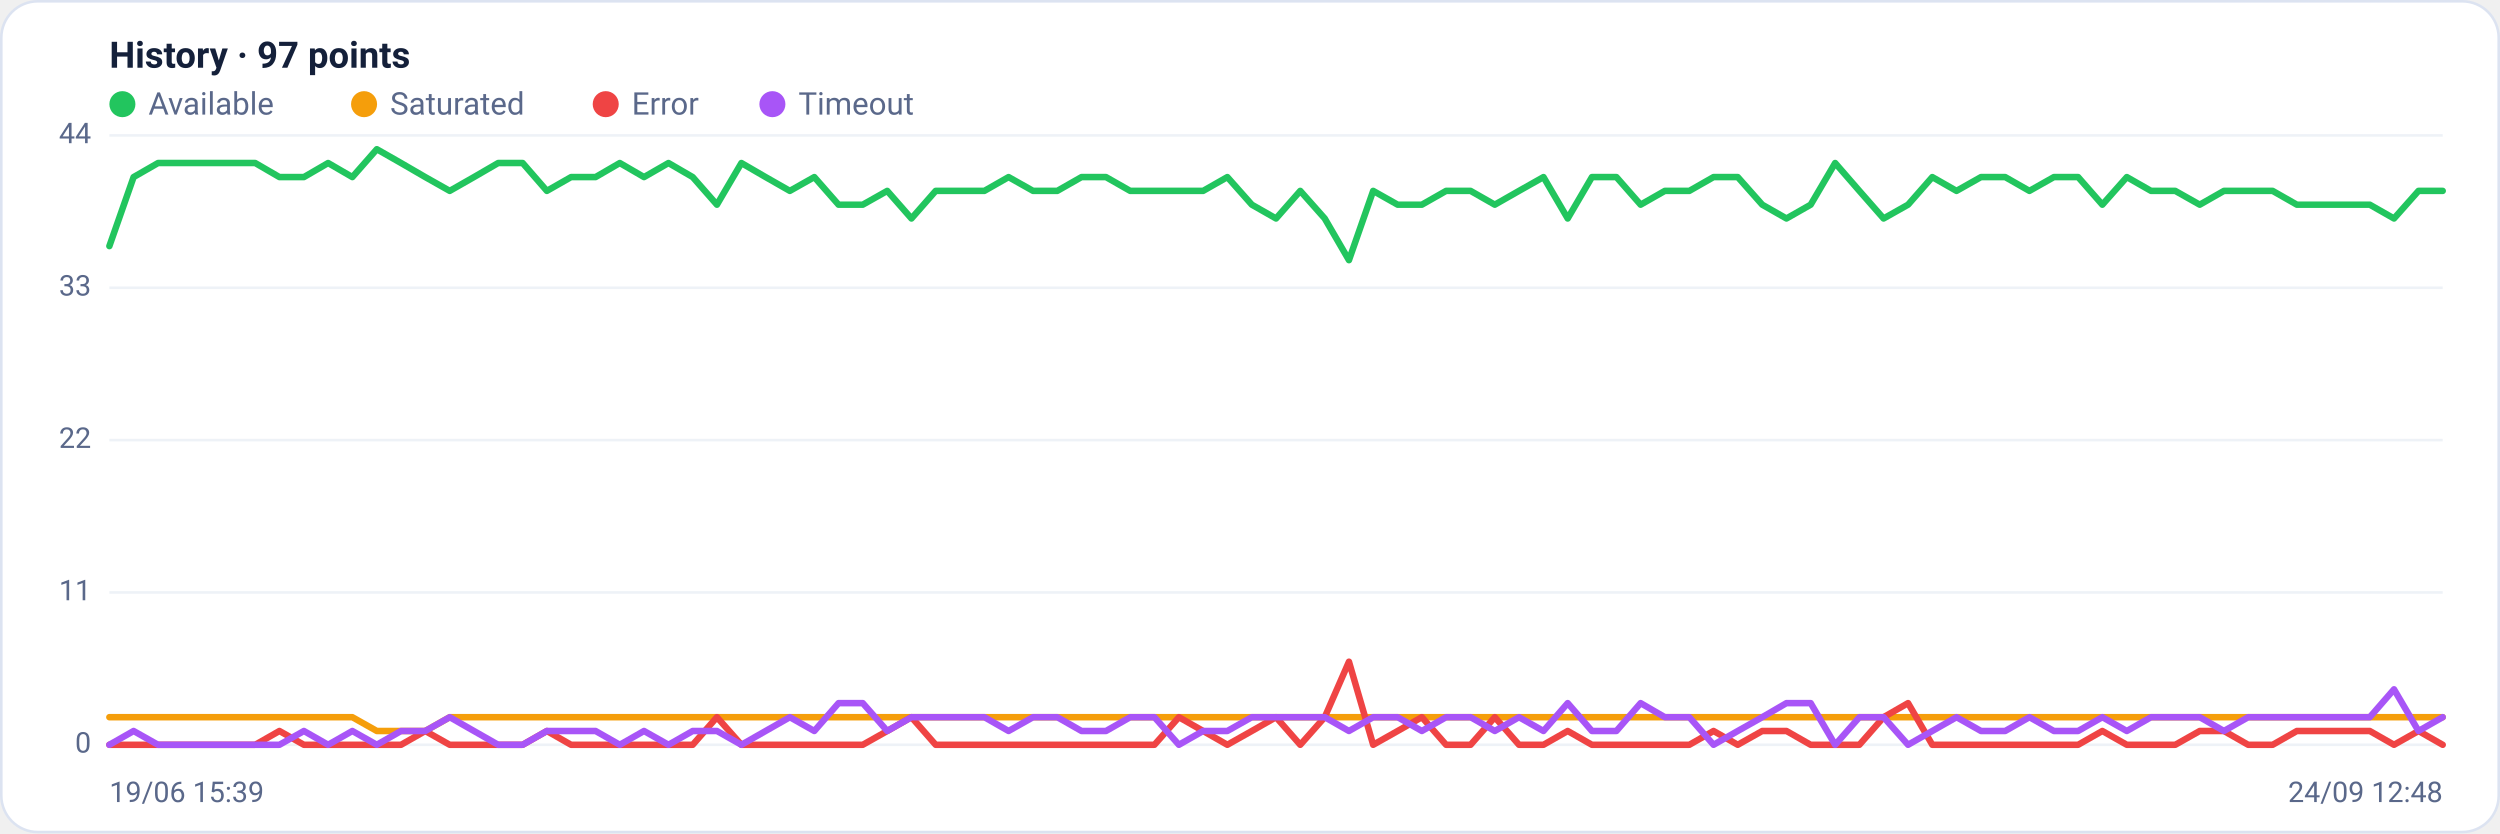
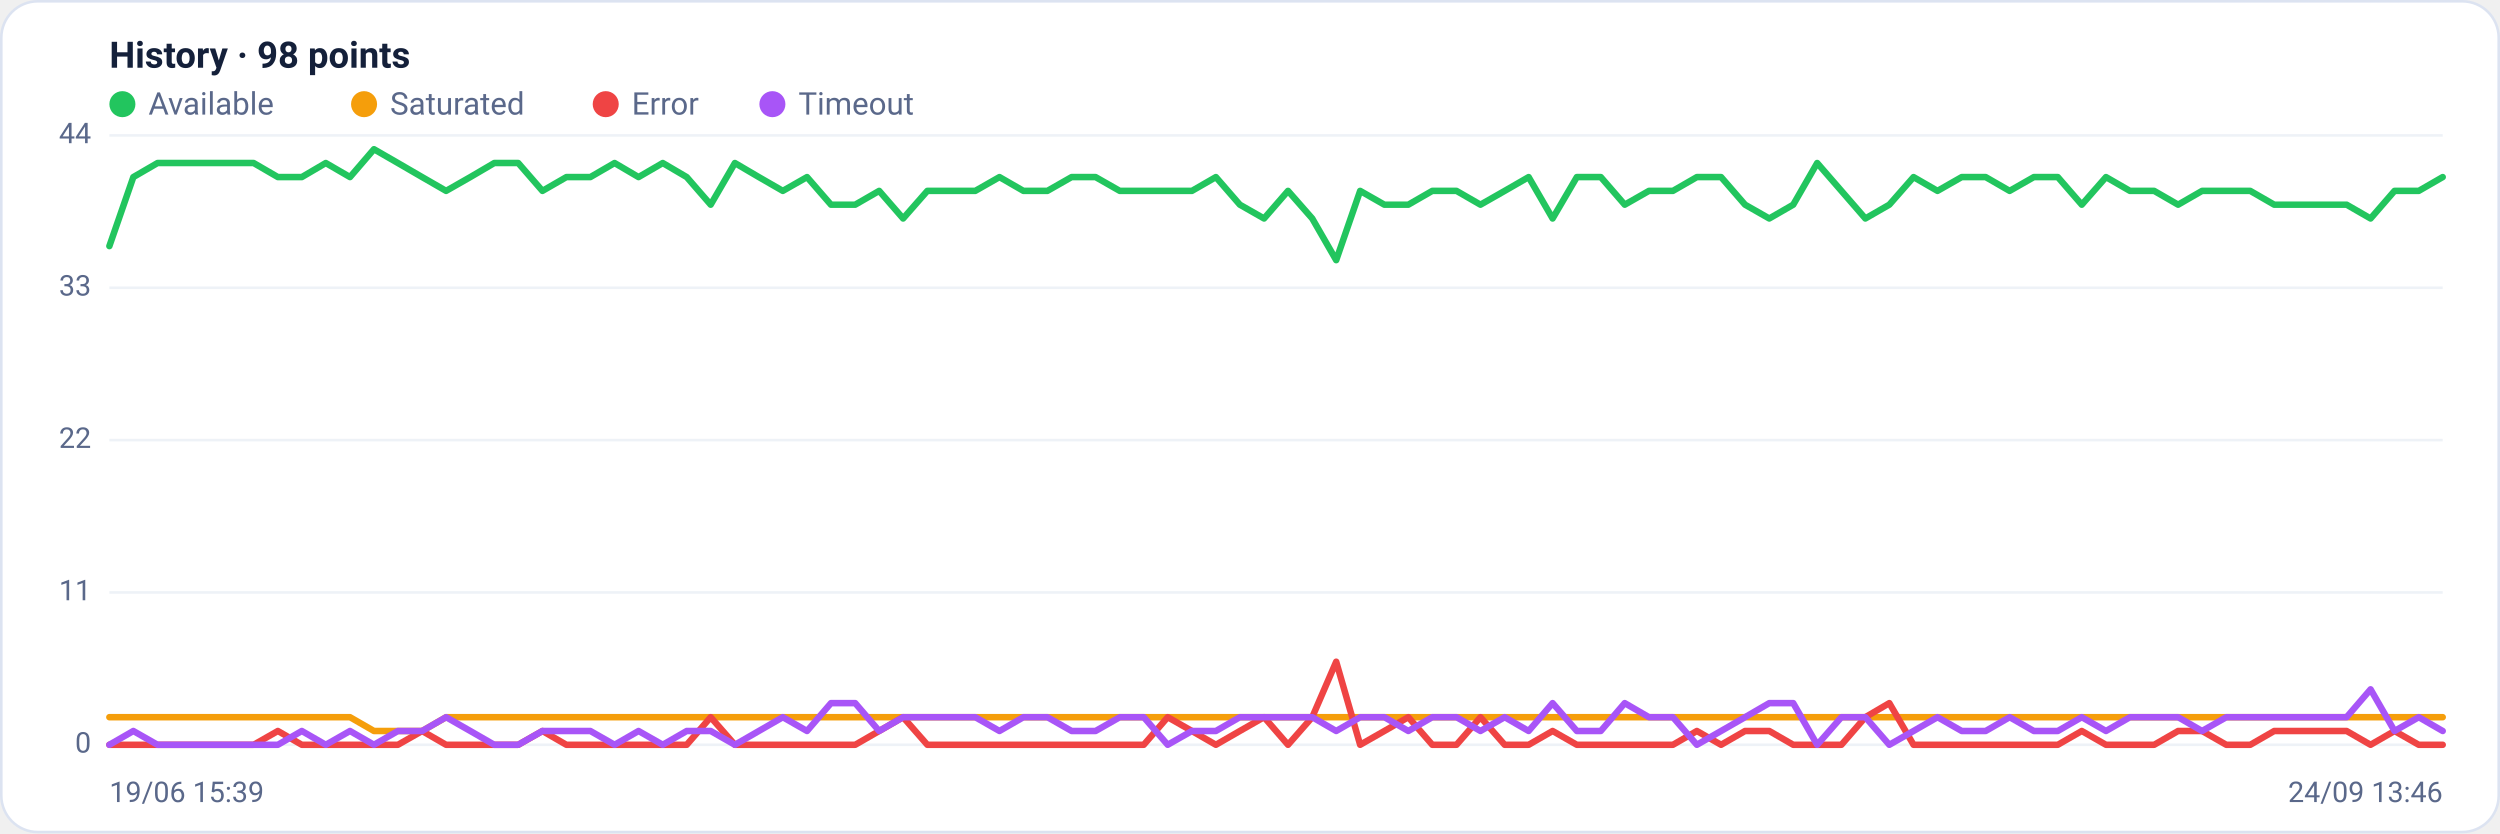
<svg xmlns="http://www.w3.org/2000/svg" viewBox="0 0 960 320" width="960" height="320" font-family="Segoe UI, system-ui, -apple-system, Roboto, Helvetica, Arial, sans-serif" role="img" aria-label="Availability history per region">
  <rect x="0.5" y="0.5" width="959" height="319" rx="14" fill="#ffffff" stroke="#dce3f1" />
-   <text x="42" y="26" font-size="14" font-weight="600" fill="#14203a">History · 97 points</text>
+   <text x="42" y="26" font-size="14" font-weight="600" fill="#14203a">History · 98 points</text>
  <circle cx="47" cy="40" r="5" fill="#22c55e" />
  <text x="57" y="44" font-size="12" fill="#5a688a">Available</text>
  <circle cx="139.8" cy="40" r="5" fill="#f59e0b" />
  <text x="149.8" y="44" font-size="12" fill="#5a688a">Saturated</text>
  <circle cx="232.6" cy="40" r="5" fill="#ef4444" />
  <text x="242.6" y="44" font-size="12" fill="#5a688a">Error</text>
  <circle cx="296.6" cy="40" r="5" fill="#a855f7" />
  <text x="306.6" y="44" font-size="12" fill="#5a688a">Timeout</text>
  <line x1="42" y1="286.0" x2="938" y2="286.0" stroke="#eef2f7" stroke-width="1" />
  <text x="35" y="289.0" text-anchor="end" font-size="11" fill="#5a688a">0</text>
  <line x1="42" y1="227.5" x2="938" y2="227.5" stroke="#eef2f7" stroke-width="1" />
  <text x="35" y="230.5" text-anchor="end" font-size="11" fill="#5a688a">11</text>
  <line x1="42" y1="169.0" x2="938" y2="169.0" stroke="#eef2f7" stroke-width="1" />
  <text x="35" y="172.0" text-anchor="end" font-size="11" fill="#5a688a">22</text>
  <line x1="42" y1="110.5" x2="938" y2="110.5" stroke="#eef2f7" stroke-width="1" />
  <text x="35" y="113.5" text-anchor="end" font-size="11" fill="#5a688a">33</text>
  <line x1="42" y1="52.0" x2="938" y2="52.0" stroke="#eef2f7" stroke-width="1" />
  <text x="35" y="55.0" text-anchor="end" font-size="11" fill="#5a688a">44</text>
-   <polyline fill="none" stroke="#22c55e" stroke-width="2.5" stroke-linejoin="round" stroke-linecap="round" points="42.0,94.5 51.3,68.0 60.7,62.6 70.0,62.6 79.3,62.6 88.7,62.6 98.0,62.6 107.3,68.0 116.7,68.0 126.0,62.6 135.3,68.0 144.7,57.3 154.0,62.6 163.3,68.0 172.7,73.3 182.0,68.0 191.3,62.6 200.7,62.6 210.0,73.3 219.3,68.0 228.7,68.0 238.0,62.6 247.3,68.0 256.7,62.6 266.0,68.0 275.3,78.6 284.7,62.6 294.0,68.0 303.3,73.3 312.7,68.0 322.0,78.6 331.3,78.6 340.7,73.3 350.0,83.9 359.3,73.3 368.7,73.3 378.0,73.3 387.3,68.0 396.7,73.3 406.0,73.3 415.3,68.0 424.7,68.0 434.0,73.3 443.3,73.3 452.7,73.3 462.0,73.3 471.3,68.0 480.7,78.6 490.0,83.9 499.3,73.3 508.7,83.9 518.0,99.9 527.3,73.3 536.7,78.6 546.0,78.6 555.3,73.3 564.7,73.3 574.0,78.6 583.3,73.3 592.7,68.0 602.0,83.9 611.3,68.0 620.7,68.0 630.0,78.6 639.3,73.3 648.7,73.3 658.0,68.0 667.3,68.0 676.7,78.6 686.0,83.9 695.3,78.6 704.7,62.6 714.0,73.3 723.3,83.9 732.7,78.6 742.0,68.0 751.3,73.3 760.7,68.0 770.0,68.0 779.3,73.3 788.7,68.0 798.0,68.0 807.3,78.6 816.7,68.0 826.0,73.3 835.3,73.3 844.7,78.6 854.0,73.3 863.3,73.3 872.7,73.3 882.0,78.6 891.3,78.6 900.7,78.6 910.0,78.6 919.3,83.9 928.7,73.3 938.0,73.3" />
-   <polyline fill="none" stroke="#f59e0b" stroke-width="2.5" stroke-linejoin="round" stroke-linecap="round" points="42.0,275.4 51.3,275.4 60.7,275.4 70.0,275.4 79.3,275.4 88.7,275.4 98.0,275.4 107.3,275.4 116.7,275.4 126.0,275.4 135.3,275.4 144.7,280.7 154.0,280.7 163.3,280.7 172.7,275.4 182.0,275.4 191.3,275.4 200.7,275.4 210.0,275.4 219.3,275.4 228.7,275.4 238.0,275.4 247.3,275.4 256.7,275.4 266.0,275.4 275.3,275.4 284.7,275.4 294.0,275.4 303.3,275.4 312.7,275.4 322.0,275.4 331.3,275.4 340.7,275.4 350.0,275.4 359.3,275.4 368.7,275.4 378.0,275.4 387.3,275.4 396.7,275.4 406.0,275.4 415.3,275.4 424.7,275.4 434.0,275.4 443.3,275.4 452.7,275.4 462.0,275.4 471.3,275.4 480.7,275.4 490.0,275.4 499.3,275.4 508.7,275.4 518.0,275.4 527.3,275.4 536.7,275.4 546.0,275.4 555.3,275.4 564.7,275.4 574.0,275.4 583.3,275.4 592.7,275.4 602.0,275.4 611.3,275.4 620.7,275.4 630.0,275.4 639.3,275.4 648.7,275.4 658.0,275.4 667.3,275.4 676.7,275.4 686.0,275.4 695.3,275.4 704.7,275.4 714.0,275.4 723.3,275.4 732.7,275.4 742.0,275.4 751.3,275.4 760.7,275.4 770.0,275.4 779.3,275.4 788.7,275.4 798.0,275.4 807.3,275.4 816.7,275.4 826.0,275.4 835.3,275.4 844.7,275.4 854.0,275.4 863.3,275.4 872.7,275.4 882.0,275.4 891.3,275.4 900.7,275.4 910.0,275.4 919.3,275.4 928.7,275.4 938.0,275.4" />
-   <polyline fill="none" stroke="#ef4444" stroke-width="2.5" stroke-linejoin="round" stroke-linecap="round" points="42.0,286.0 51.3,286.0 60.7,286.0 70.0,286.0 79.3,286.0 88.7,286.0 98.0,286.0 107.3,280.7 116.7,286.0 126.0,286.0 135.3,286.0 144.7,286.0 154.0,286.0 163.3,280.7 172.7,286.0 182.0,286.0 191.3,286.0 200.7,286.0 210.0,280.7 219.3,286.0 228.7,286.0 238.0,286.0 247.3,286.0 256.7,286.0 266.0,286.0 275.3,275.4 284.7,286.0 294.0,286.0 303.3,286.0 312.7,286.0 322.0,286.0 331.3,286.0 340.7,280.7 350.0,275.4 359.3,286.0 368.7,286.0 378.0,286.0 387.3,286.0 396.7,286.0 406.0,286.0 415.3,286.0 424.7,286.0 434.0,286.0 443.3,286.0 452.7,275.4 462.0,280.7 471.3,286.0 480.7,280.7 490.0,275.4 499.3,286.0 508.7,275.4 518.0,254.1 527.3,286.0 536.7,280.7 546.0,275.4 555.3,286.0 564.7,286.0 574.0,275.4 583.3,286.0 592.7,286.0 602.0,280.7 611.3,286.0 620.7,286.0 630.0,286.0 639.3,286.0 648.7,286.0 658.0,280.7 667.3,286.0 676.7,280.7 686.0,280.7 695.3,286.0 704.7,286.0 714.0,286.0 723.3,275.4 732.7,270.0 742.0,286.0 751.3,286.0 760.7,286.0 770.0,286.0 779.3,286.0 788.7,286.0 798.0,286.0 807.3,280.7 816.7,286.0 826.0,286.0 835.3,286.0 844.7,280.7 854.0,280.7 863.3,286.0 872.7,286.0 882.0,280.7 891.3,280.7 900.7,280.7 910.0,280.7 919.3,286.0 928.7,280.7 938.0,286.0" />
-   <polyline fill="none" stroke="#a855f7" stroke-width="2.5" stroke-linejoin="round" stroke-linecap="round" points="42.0,286.0 51.3,280.7 60.7,286.0 70.0,286.0 79.3,286.0 88.7,286.0 98.0,286.0 107.3,286.0 116.7,280.7 126.0,286.0 135.3,280.7 144.7,286.0 154.0,280.7 163.3,280.7 172.7,275.4 182.0,280.7 191.3,286.0 200.7,286.0 210.0,280.7 219.3,280.7 228.7,280.7 238.0,286.0 247.3,280.7 256.7,286.0 266.0,280.7 275.3,280.7 284.7,286.0 294.0,280.7 303.3,275.4 312.7,280.7 322.0,270.0 331.3,270.0 340.7,280.7 350.0,275.4 359.3,275.4 368.7,275.4 378.0,275.4 387.3,280.7 396.7,275.4 406.0,275.4 415.3,280.7 424.7,280.7 434.0,275.4 443.3,275.4 452.7,286.0 462.0,280.7 471.3,280.7 480.7,275.4 490.0,275.4 499.3,275.4 508.7,275.4 518.0,280.7 527.3,275.4 536.7,275.4 546.0,280.7 555.3,275.4 564.7,275.4 574.0,280.7 583.3,275.4 592.7,280.7 602.0,270.0 611.3,280.7 620.7,280.7 630.0,270.0 639.3,275.4 648.7,275.4 658.0,286.0 667.3,280.7 676.7,275.4 686.0,270.0 695.3,270.0 704.7,286.0 714.0,275.4 723.3,275.4 732.7,286.0 742.0,280.7 751.3,275.4 760.7,280.7 770.0,280.7 779.3,275.4 788.7,280.7 798.0,280.7 807.3,275.4 816.7,280.7 826.0,275.4 835.3,275.4 844.7,275.4 854.0,280.7 863.3,275.4 872.7,275.4 882.0,275.4 891.3,275.4 900.7,275.4 910.0,275.4 919.3,264.7 928.7,280.7 938.0,275.4" />
+   <polyline fill="none" stroke="#22c55e" stroke-width="2.5" stroke-linejoin="round" stroke-linecap="round" points="42.0,94.5 51.2,68.0 60.5,62.6 69.7,62.6 78.9,62.6 88.2,62.6 97.4,62.6 106.7,68.0 115.9,68.0 125.1,62.6 134.4,68.0 143.6,57.3 152.8,62.6 162.1,68.0 171.3,73.3 180.6,68.0 189.8,62.6 199.0,62.6 208.3,73.3 217.5,68.0 226.7,68.0 236.0,62.6 245.2,68.0 254.5,62.6 263.7,68.0 272.9,78.6 282.2,62.6 291.4,68.0 300.6,73.3 309.9,68.0 319.1,78.6 328.4,78.6 337.6,73.3 346.8,83.9 356.1,73.3 365.3,73.3 374.5,73.3 383.8,68.0 393.0,73.3 402.2,73.3 411.5,68.0 420.7,68.0 430.0,73.3 439.2,73.3 448.4,73.3 457.7,73.3 466.9,68.0 476.1,78.6 485.4,83.9 494.6,73.3 503.9,83.9 513.1,99.9 522.3,73.3 531.6,78.6 540.8,78.6 550.0,73.3 559.3,73.3 568.5,78.6 577.8,73.3 587.0,68.0 596.2,83.9 605.5,68.0 614.7,68.0 623.9,78.6 633.2,73.3 642.4,73.3 651.6,68.0 660.9,68.0 670.1,78.6 679.4,83.9 688.6,78.6 697.8,62.6 707.1,73.3 716.3,83.9 725.5,78.6 734.8,68.0 744.0,73.3 753.3,68.0 762.5,68.0 771.7,73.3 781.0,68.0 790.2,68.0 799.4,78.6 808.7,68.0 817.9,73.3 827.2,73.3 836.4,78.6 845.6,73.3 854.9,73.3 864.1,73.3 873.3,78.6 882.6,78.6 891.8,78.6 901.1,78.6 910.3,83.9 919.5,73.3 928.8,73.3 938.0,68.0" />
+   <polyline fill="none" stroke="#f59e0b" stroke-width="2.5" stroke-linejoin="round" stroke-linecap="round" points="42.0,275.4 51.2,275.4 60.5,275.4 69.7,275.4 78.9,275.4 88.2,275.4 97.4,275.4 106.7,275.4 115.9,275.4 125.1,275.4 134.4,275.4 143.6,280.7 152.8,280.7 162.1,280.7 171.3,275.4 180.6,275.4 189.8,275.4 199.0,275.4 208.3,275.4 217.5,275.4 226.7,275.4 236.0,275.4 245.2,275.4 254.5,275.4 263.7,275.4 272.9,275.4 282.2,275.4 291.4,275.4 300.6,275.4 309.9,275.4 319.1,275.4 328.4,275.4 337.6,275.4 346.8,275.4 356.1,275.4 365.3,275.4 374.5,275.4 383.8,275.4 393.0,275.4 402.2,275.4 411.5,275.4 420.7,275.4 430.0,275.4 439.2,275.4 448.4,275.4 457.7,275.4 466.9,275.4 476.1,275.4 485.4,275.4 494.6,275.4 503.9,275.4 513.1,275.4 522.3,275.4 531.6,275.4 540.8,275.4 550.0,275.4 559.3,275.4 568.5,275.4 577.8,275.4 587.0,275.4 596.2,275.4 605.5,275.4 614.7,275.4 623.9,275.4 633.2,275.4 642.4,275.4 651.6,275.4 660.9,275.4 670.1,275.4 679.4,275.4 688.6,275.4 697.8,275.4 707.1,275.4 716.3,275.4 725.5,275.4 734.8,275.4 744.0,275.4 753.3,275.4 762.5,275.4 771.7,275.4 781.0,275.4 790.2,275.4 799.4,275.4 808.7,275.4 817.9,275.4 827.2,275.4 836.4,275.4 845.6,275.4 854.9,275.4 864.1,275.4 873.3,275.4 882.6,275.4 891.8,275.4 901.1,275.4 910.3,275.4 919.5,275.4 928.8,275.4 938.0,275.4" />
+   <polyline fill="none" stroke="#ef4444" stroke-width="2.5" stroke-linejoin="round" stroke-linecap="round" points="42.0,286.0 51.2,286.0 60.5,286.0 69.7,286.0 78.9,286.0 88.2,286.0 97.4,286.0 106.7,280.7 115.9,286.0 125.1,286.0 134.4,286.0 143.6,286.0 152.8,286.0 162.1,280.7 171.3,286.0 180.6,286.0 189.8,286.0 199.0,286.0 208.3,280.7 217.5,286.0 226.7,286.0 236.0,286.0 245.2,286.0 254.5,286.0 263.7,286.0 272.9,275.4 282.2,286.0 291.4,286.0 300.6,286.0 309.9,286.0 319.1,286.0 328.4,286.0 337.6,280.7 346.8,275.4 356.1,286.0 365.3,286.0 374.5,286.0 383.8,286.0 393.0,286.0 402.2,286.0 411.5,286.0 420.7,286.0 430.0,286.0 439.2,286.0 448.4,275.4 457.7,280.7 466.9,286.0 476.1,280.7 485.4,275.4 494.6,286.0 503.9,275.4 513.1,254.1 522.3,286.0 531.6,280.7 540.8,275.4 550.0,286.0 559.3,286.0 568.5,275.4 577.8,286.0 587.0,286.0 596.2,280.7 605.5,286.0 614.7,286.0 623.9,286.0 633.2,286.0 642.4,286.0 651.6,280.7 660.9,286.0 670.1,280.7 679.4,280.7 688.6,286.0 697.8,286.0 707.1,286.0 716.3,275.4 725.5,270.0 734.8,286.0 744.0,286.0 753.3,286.0 762.5,286.0 771.7,286.0 781.0,286.0 790.2,286.0 799.4,280.7 808.7,286.0 817.9,286.0 827.2,286.0 836.4,280.7 845.6,280.7 854.9,286.0 864.1,286.0 873.3,280.7 882.6,280.7 891.8,280.7 901.1,280.7 910.3,286.0 919.5,280.7 928.8,286.0 938.0,286.0" />
+   <polyline fill="none" stroke="#a855f7" stroke-width="2.5" stroke-linejoin="round" stroke-linecap="round" points="42.0,286.0 51.2,280.7 60.5,286.0 69.7,286.0 78.9,286.0 88.2,286.0 97.4,286.0 106.7,286.0 115.9,280.7 125.1,286.0 134.4,280.7 143.6,286.0 152.8,280.7 162.1,280.7 171.3,275.4 180.6,280.7 189.8,286.0 199.0,286.0 208.3,280.7 217.5,280.7 226.7,280.7 236.0,286.0 245.2,280.7 254.5,286.0 263.7,280.7 272.9,280.7 282.2,286.0 291.4,280.7 300.6,275.4 309.9,280.7 319.1,270.0 328.4,270.0 337.6,280.7 346.8,275.4 356.1,275.4 365.3,275.4 374.5,275.4 383.8,280.7 393.0,275.4 402.2,275.4 411.5,280.7 420.7,280.7 430.0,275.4 439.2,275.4 448.4,286.0 457.7,280.7 466.9,280.7 476.1,275.4 485.4,275.4 494.6,275.4 503.9,275.4 513.1,280.7 522.3,275.4 531.6,275.4 540.8,280.7 550.0,275.4 559.3,275.4 568.5,280.7 577.8,275.4 587.0,280.7 596.2,270.0 605.5,280.7 614.7,280.7 623.9,270.0 633.2,275.4 642.4,275.4 651.6,286.0 660.9,280.7 670.1,275.4 679.4,270.0 688.6,270.0 697.8,286.0 707.1,275.4 716.3,275.4 725.5,286.0 734.8,280.7 744.0,275.4 753.3,280.7 762.5,280.7 771.7,275.4 781.0,280.7 790.2,280.7 799.4,275.4 808.7,280.7 817.9,275.4 827.2,275.4 836.4,275.4 845.6,280.7 854.9,275.4 864.1,275.4 873.3,275.4 882.6,275.4 891.8,275.4 901.1,275.4 910.3,264.7 919.5,280.7 928.8,275.4 938.0,280.7" />
  <text x="42" y="308" font-size="11" fill="#5a688a">19/06 15:39</text>
-   <text x="938" y="308" text-anchor="end" font-size="11" fill="#5a688a">24/09 12:48</text>
+   <text x="938" y="308" text-anchor="end" font-size="11" fill="#5a688a">24/09 13:46</text>
</svg>
